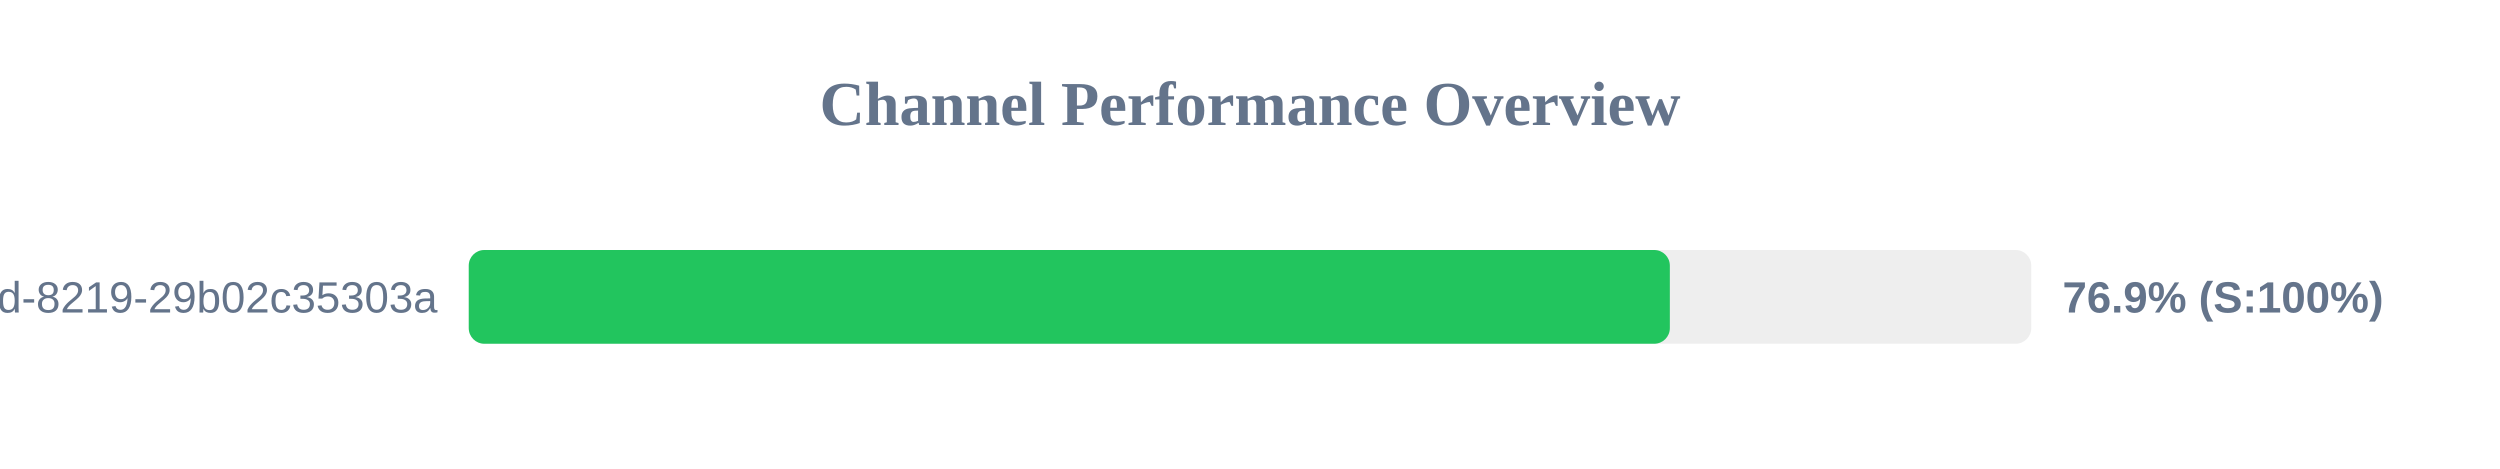
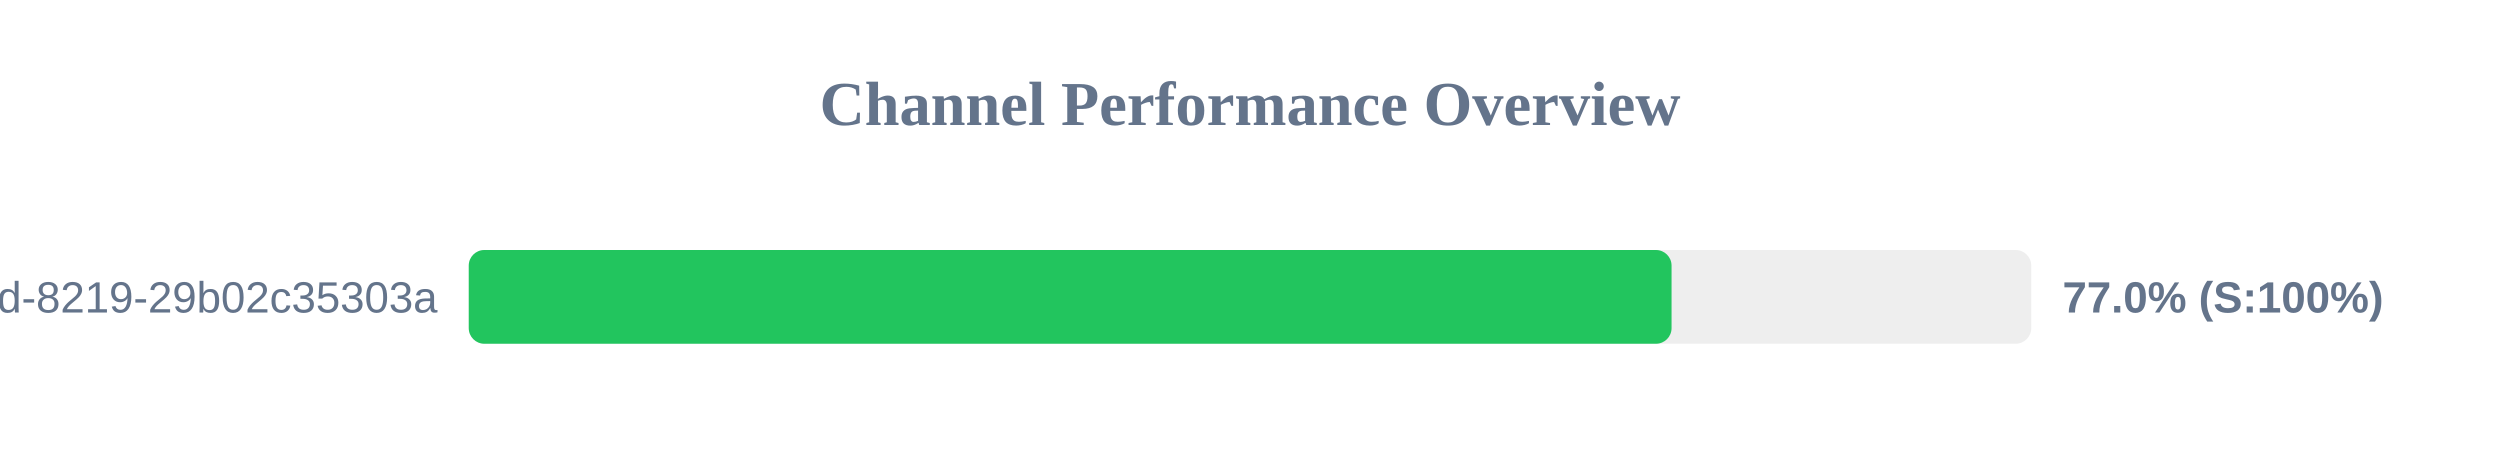
<svg xmlns="http://www.w3.org/2000/svg" width="800" height="150" version="1.1">
  <style>
        .row { font: 14px Arial; fill: #64748b; }
        .score { font: bold 14px Arial; fill: #64748b; }
    </style>
  <text x="400" y="40" text-anchor="middle" font-size="20px" font-weight="bold" fill="#64748b">Channel Performance Overview</text>
  <rect x="150" y="80" width="500" height="30" fill="#eee" rx="5" />
-   <rect x="150" y="80" width="384.35" height="30" fill="#22c55e" rx="5" />
+   <rect x="150" y="80" width="384.9" height="30" fill="#22c55e" rx="5" />
  <text x="140" y="100" text-anchor="end" class="row">?uuid=5eaa121d-4362-444d-8219-29b02c35303a</text>
-   <text x="660" y="100" text-anchor="start" class="score">76.9% (S:100%)</text>
+   <text x="660" y="100" text-anchor="start" class="score">77.0% (S:100%)</text>
</svg>
